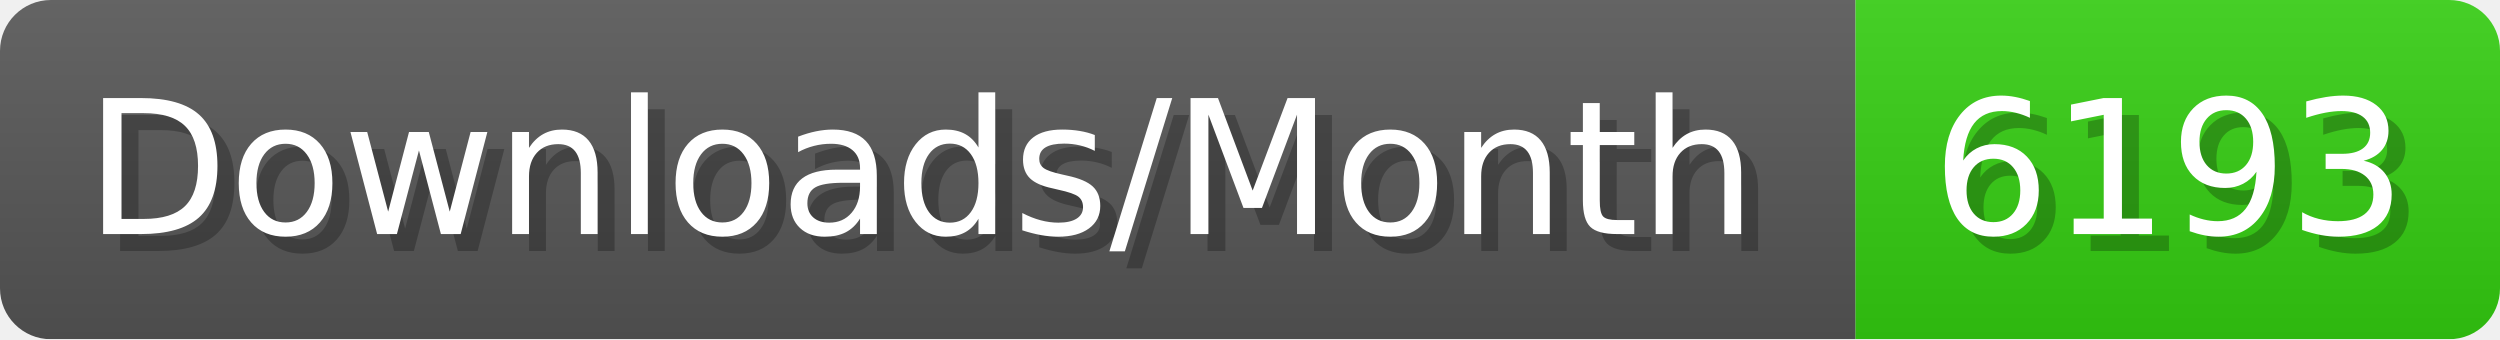
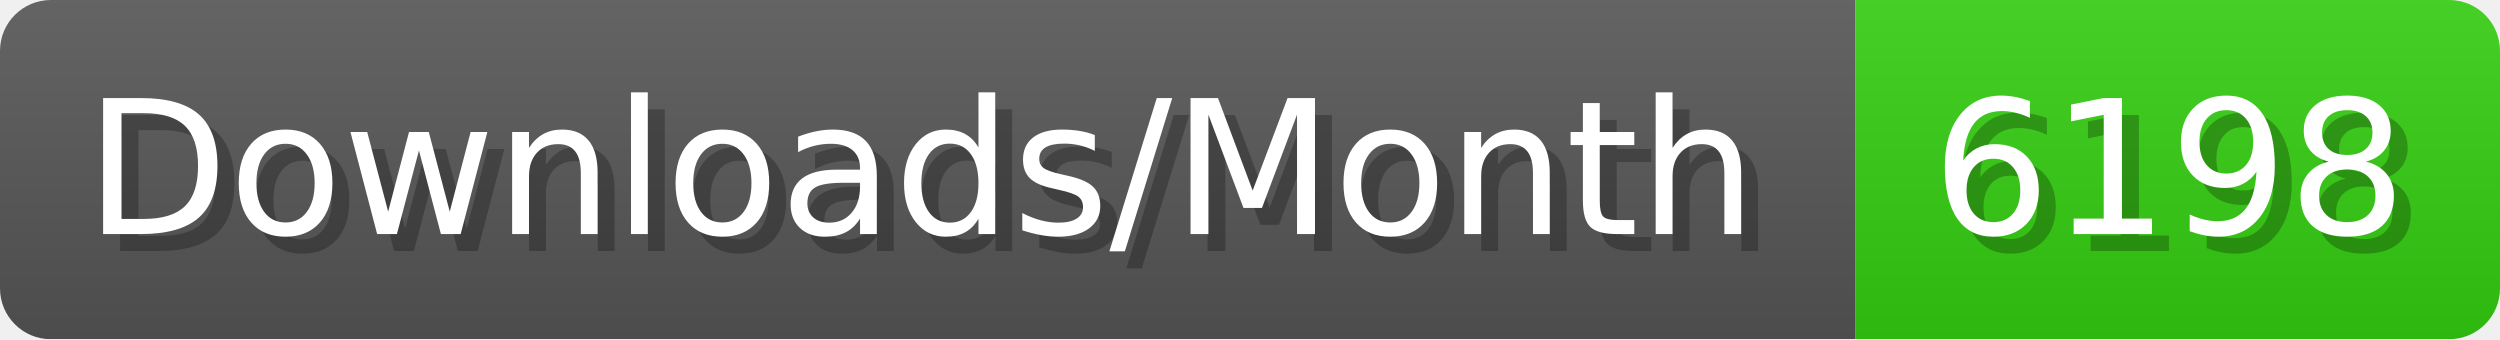
- <svg xmlns="http://www.w3.org/2000/svg" width="147.4" height="20" viewBox="0 0 1474 200" role="img" aria-label="Downloads/Month: 6193">
+ <svg xmlns="http://www.w3.org/2000/svg" width="147.4" height="20" viewBox="0 0 1474 200" role="img" aria-label="Downloads/Month: 6198">
  <linearGradient id="YlXUI" x2="0" y2="100%">
    <stop offset="0" stop-opacity=".1" stop-color="#EEE" />
    <stop offset="1" stop-opacity=".1" />
  </linearGradient>
  <mask id="JHhop">
    <rect width="1474" height="200" rx="30" fill="#FFF" />
  </mask>
  <g mask="url(#JHhop)">
    <rect width="1094" height="200" fill="#555" />
    <rect width="380" height="200" fill="#3C1" x="1094" />
    <rect width="1474" height="200" fill="url(#YlXUI)" />
  </g>
  <g aria-hidden="true" fill="#fff" text-anchor="start" font-family="Verdana,DejaVu Sans,sans-serif" font-size="110">
    <text x="60" y="148" textLength="994" fill="#000" opacity="0.25">Downloads/Month</text>
    <text x="50" y="138" textLength="994">Downloads/Month</text>
-     <text x="1149" y="148" textLength="280" fill="#000" opacity="0.25">6193</text>
-     <text x="1139" y="138" textLength="280">6193</text>
+     <text x="1149" y="148" textLength="280" fill="#000" opacity="0.25">6198</text>
+     <text x="1139" y="138" textLength="280">6198</text>
  </g>
</svg>
